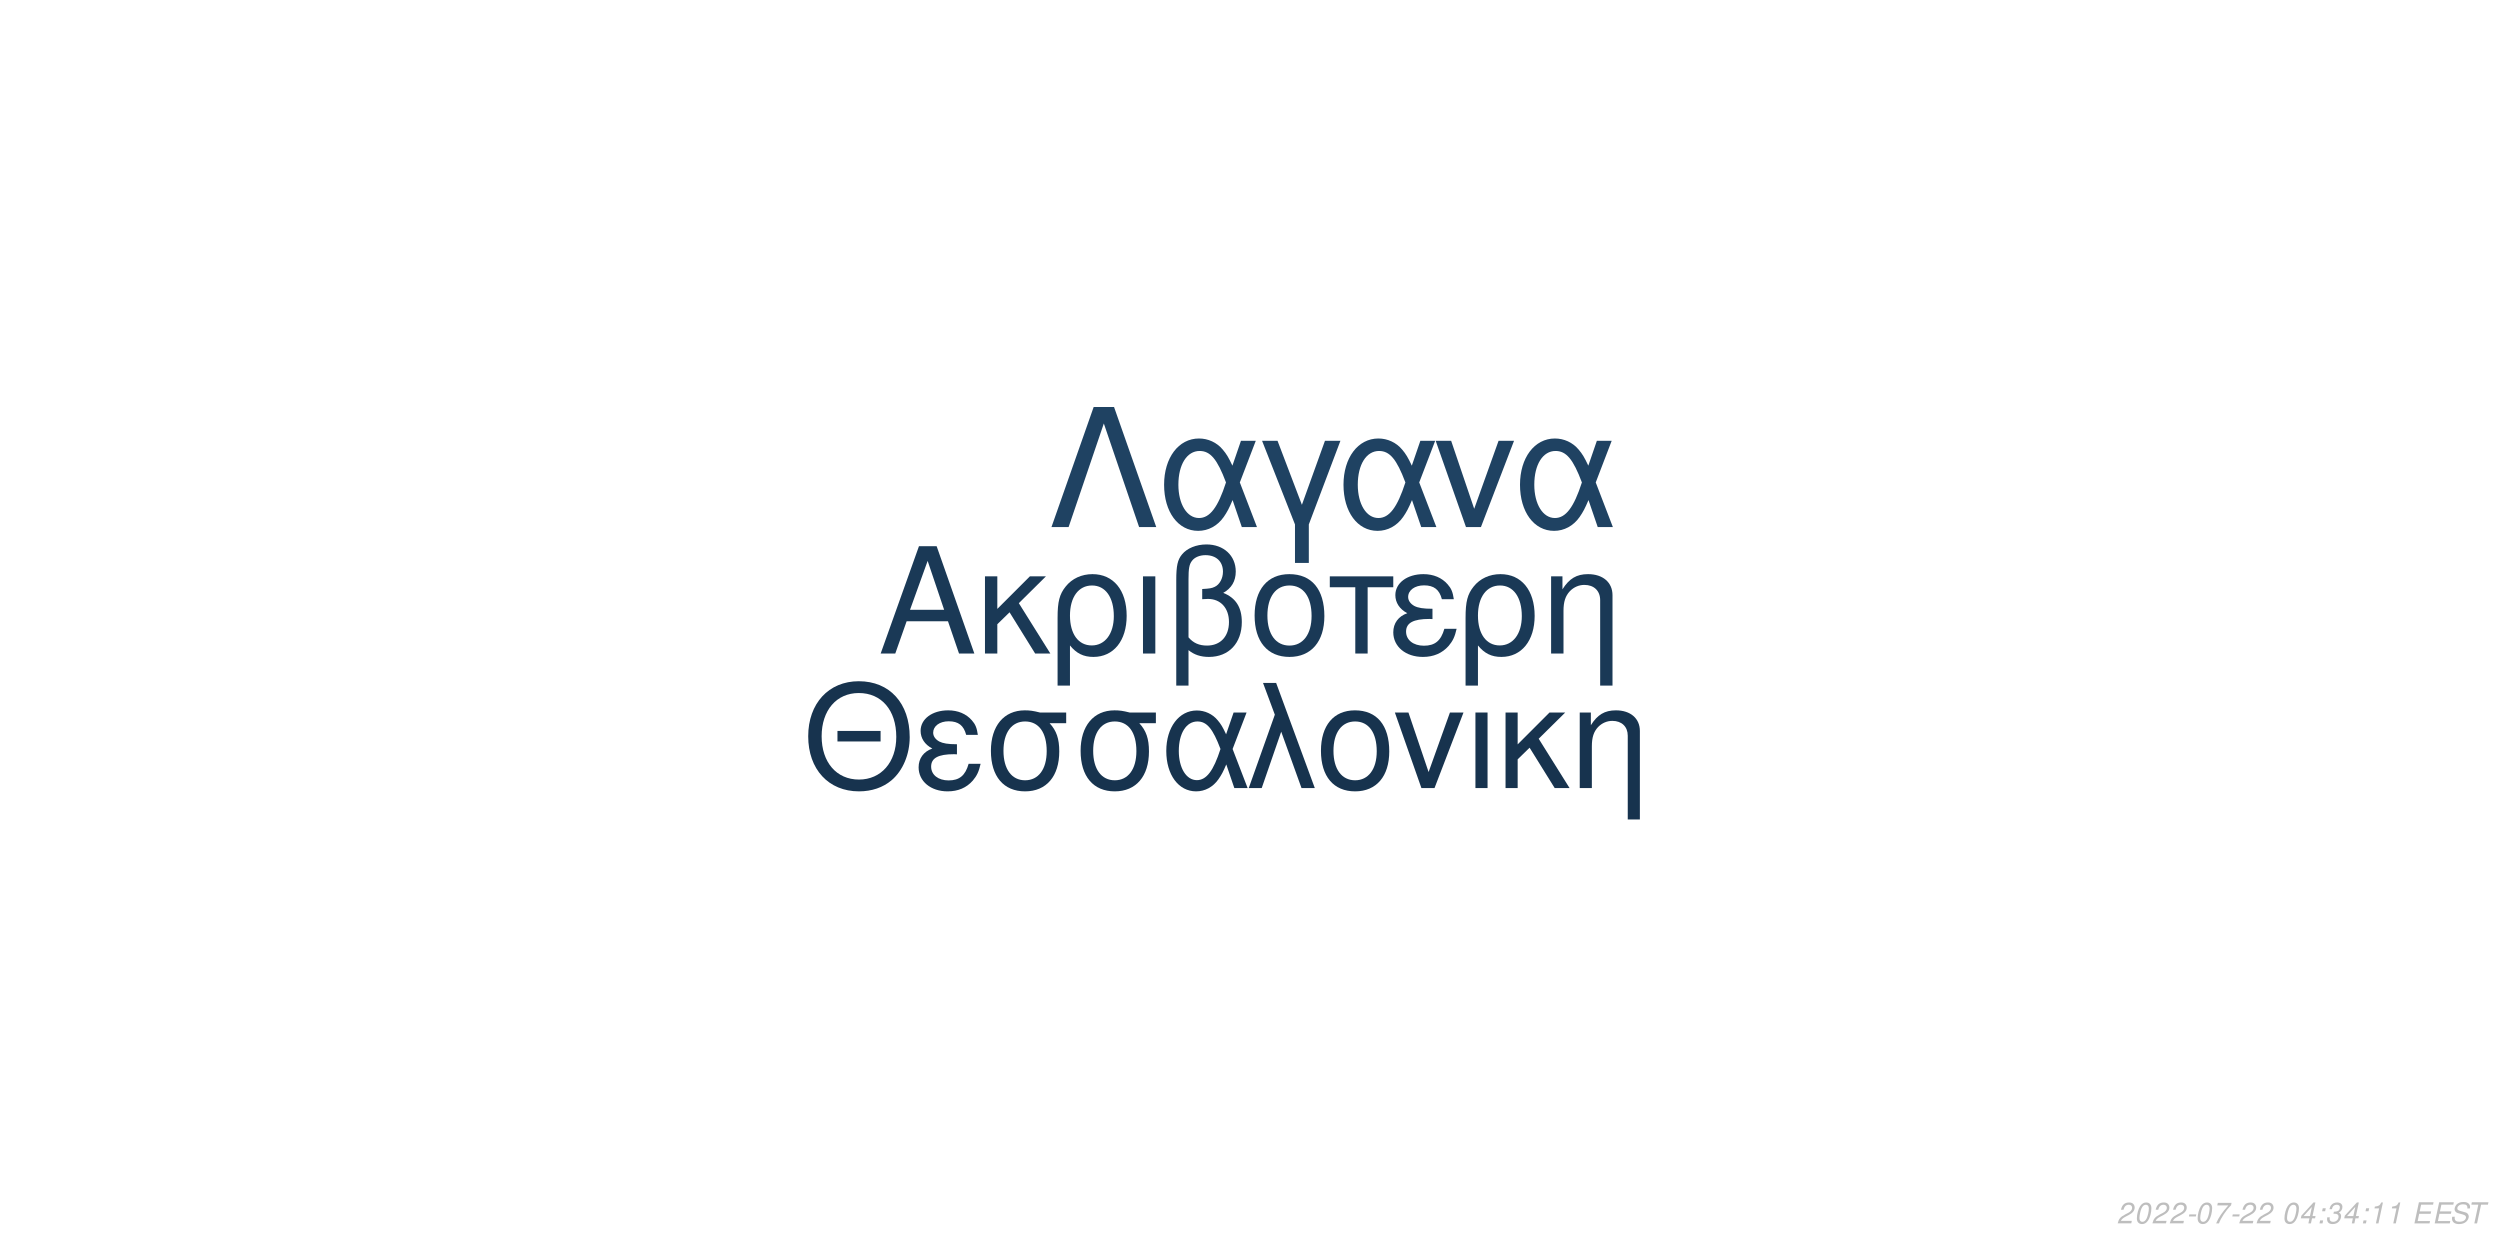
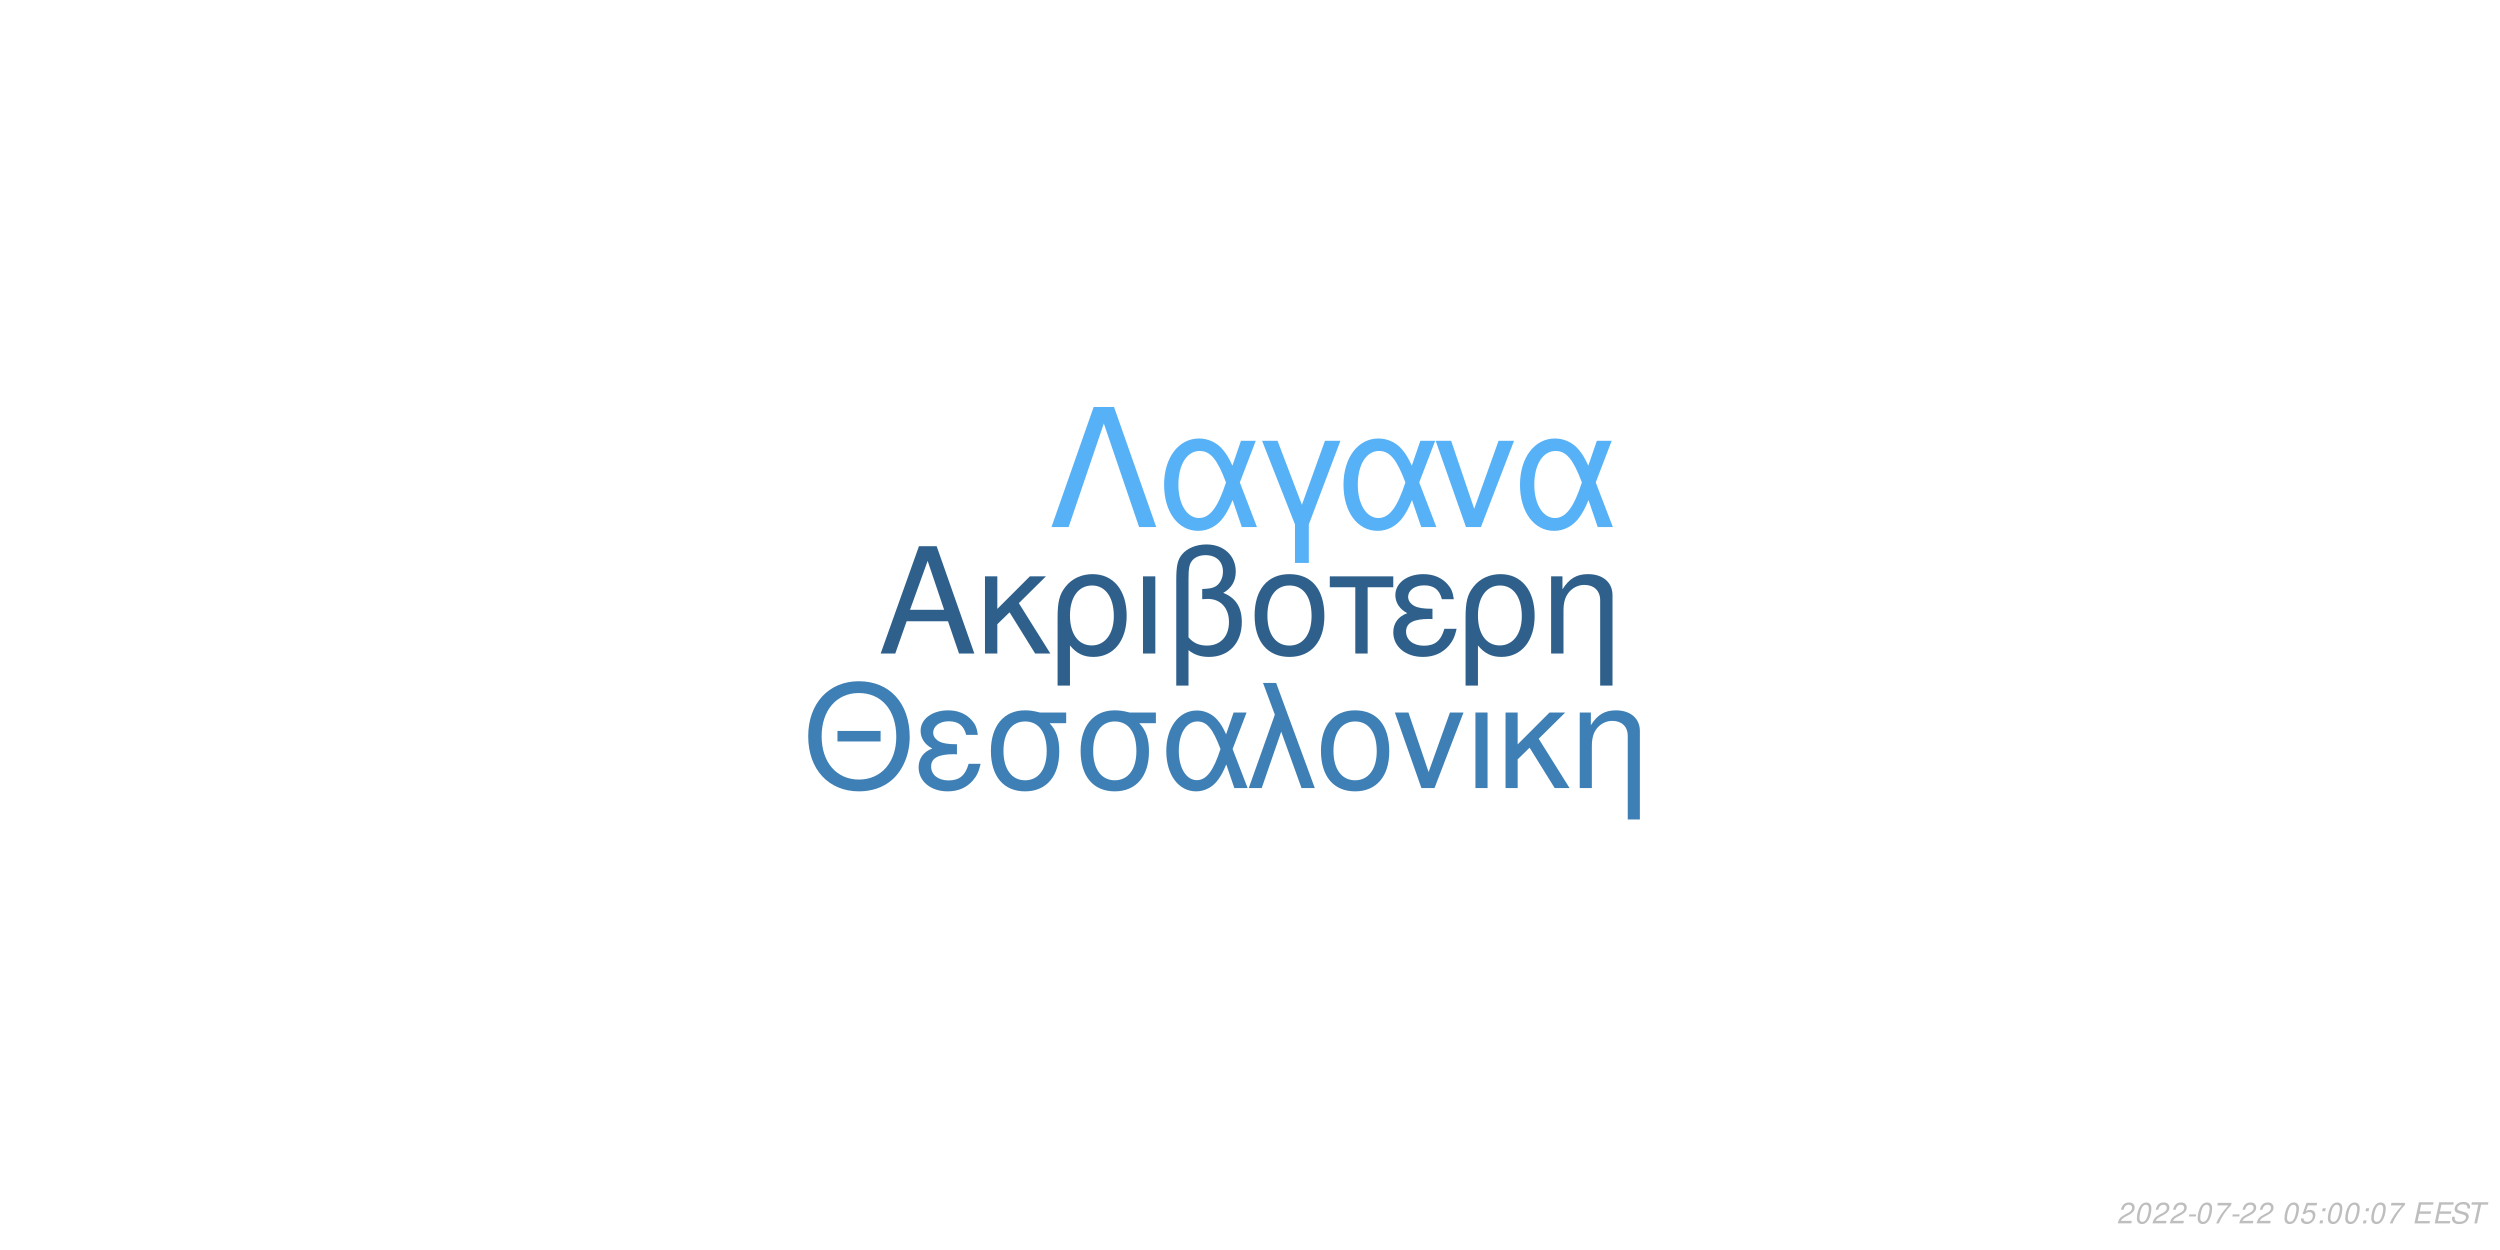
<svg xmlns="http://www.w3.org/2000/svg" xmlns:xlink="http://www.w3.org/1999/xlink" width="864pt" height="432pt" viewBox="0 0 864 432" version="1.1">
  <defs>
    <g>
      <symbol overflow="visible" id="glyph0-0">
        <path style="stroke:none;" d="" />
      </symbol>
      <symbol overflow="visible" id="glyph0-1">
        <path style="stroke:none;" d="M 24.125 -11.141 L 27.938 0 L 33.234 0 L 20.203 -37.094 L 14.094 -37.094 L 0.859 0 L 5.906 0 L 9.828 -11.141 Z M 22.797 -15.109 L 11 -15.109 L 17.094 -32.016 Z M 22.797 -15.109 " />
      </symbol>
      <symbol overflow="visible" id="glyph0-2">
        <path style="stroke:none;" d="M 7.172 -15.422 L 7.172 -26.672 L 2.906 -26.672 L 2.906 0 L 7.172 0 L 7.172 -10.125 L 11.406 -14.25 L 20.25 0 L 25.5 0 L 14.609 -17.406 L 23.969 -26.672 L 18.422 -26.672 Z M 7.172 -15.422 " />
      </symbol>
      <symbol overflow="visible" id="glyph0-3">
        <path style="stroke:none;" d="M 3 11.094 L 7.281 11.094 L 7.281 -2.797 C 9.516 -0.047 11.953 1.172 15.375 1.172 C 22.344 1.172 26.875 -4.422 26.875 -13.031 C 26.875 -21.891 22.297 -27.438 15.062 -27.438 C 11.297 -27.438 7.984 -25.906 5.797 -23.156 C 3.672 -20.516 3 -17.969 3 -12.359 Z M 14.906 -23.516 C 19.547 -23.516 22.438 -19.438 22.438 -12.922 C 22.438 -6.812 19.391 -2.797 14.812 -2.797 C 10.172 -2.797 7.281 -6.766 7.281 -13.125 C 7.281 -19.484 10.234 -23.516 14.906 -23.516 Z M 14.906 -23.516 " />
      </symbol>
      <symbol overflow="visible" id="glyph0-4">
        <path style="stroke:none;" d="M 3.516 0 L 7.781 0 L 7.781 -26.672 L 3.516 -26.672 Z M 3.516 0 " />
      </symbol>
      <symbol overflow="visible" id="glyph0-5">
        <path style="stroke:none;" d="M 4.016 11.094 L 8.25 11.094 L 8.25 -1.172 C 10.172 0.406 12.422 1.172 15.312 1.172 C 22.188 1.172 26.672 -3.609 26.672 -10.891 C 26.672 -15.984 24.578 -19.234 20.25 -20.969 C 23.109 -22.547 24.578 -25.031 24.578 -28.344 C 24.578 -33.844 20.406 -37.703 14.453 -37.703 C 10.938 -37.703 7.734 -36.391 6 -34.25 C 4.484 -32.422 4.016 -30.328 4.016 -25.391 Z M 8.25 -25.656 C 8.25 -29.359 8.5 -30.844 9.469 -32.062 C 10.375 -33.281 12.156 -34 14.094 -34 C 17.812 -34 20.156 -31.812 20.156 -28.297 C 20.156 -25.953 18.984 -23.812 17.297 -23.047 C 16.281 -22.547 15.469 -22.438 12.984 -22.297 L 12.984 -18.781 C 13.734 -18.828 14.344 -18.875 14.969 -18.875 C 19.344 -18.875 22.234 -15.719 22.234 -10.891 C 22.234 -5.906 19.281 -2.75 14.656 -2.75 C 11.953 -2.75 9.922 -3.609 8.25 -5.594 Z M 8.25 -25.656 " />
      </symbol>
      <symbol overflow="visible" id="glyph0-6">
        <path style="stroke:none;" d="M 14.094 -27.438 C 6.562 -27.438 2.094 -22.094 2.094 -13.125 C 2.094 -4.125 6.562 1.172 14.141 1.172 C 21.672 1.172 26.203 -4.172 26.203 -12.922 C 26.203 -22.188 21.828 -27.438 14.094 -27.438 Z M 14.141 -23.516 C 18.938 -23.516 21.781 -19.594 21.781 -12.984 C 21.781 -6.672 18.828 -2.75 14.141 -2.75 C 9.422 -2.75 6.516 -6.672 6.516 -13.125 C 6.516 -19.594 9.422 -23.516 14.141 -23.516 Z M 14.141 -23.516 " />
      </symbol>
      <symbol overflow="visible" id="glyph0-7">
        <path style="stroke:none;" d="M 7.891 0 L 12.156 0 L 12.156 -22.906 L 21.016 -22.906 L 21.016 -26.672 L -0.922 -26.672 L -0.922 -22.906 L 7.891 -22.906 Z M 7.891 0 " />
      </symbol>
      <symbol overflow="visible" id="glyph0-8">
        <path style="stroke:none;" d="M 14.562 -15.469 C 11.344 -15.469 9.562 -15.781 8.297 -16.438 C 6.922 -17.203 6.156 -18.328 6.156 -19.547 C 6.156 -21.891 8.453 -23.562 11.656 -23.562 C 15.062 -23.562 16.953 -22.094 17.812 -18.781 L 21.938 -18.781 C 21.578 -21.266 21.062 -22.5 19.797 -23.922 C 17.812 -26.203 14.906 -27.438 11.453 -27.438 C 5.797 -27.438 1.734 -24.375 1.734 -20.203 C 1.734 -17.609 3.156 -15.375 5.859 -13.938 C 2.797 -12.875 1.016 -10.484 1.016 -7.328 C 1.016 -2.391 5.297 1.172 11.25 1.172 C 14.969 1.172 17.906 -0.109 20.156 -2.641 C 21.578 -4.328 22.297 -5.797 22.906 -8.547 L 18.672 -8.547 C 17.5 -4.422 15.422 -2.703 11.609 -2.703 C 7.938 -2.703 5.438 -4.688 5.438 -7.578 C 5.438 -10.578 7.938 -11.953 13.484 -11.953 C 13.641 -11.953 14.094 -11.953 14.562 -11.906 Z M 14.562 -15.469 " />
      </symbol>
      <symbol overflow="visible" id="glyph0-9">
        <path style="stroke:none;" d="M 3.562 -26.672 L 3.562 0 L 7.844 0 L 7.844 -14.703 C 7.844 -17.906 8.5 -19.891 10.031 -21.531 C 11.406 -22.953 13.188 -23.719 15.062 -23.719 C 18.375 -23.719 20.516 -21.672 20.516 -18.469 L 20.516 11.094 L 24.781 11.094 L 24.781 -20.156 C 24.781 -24.578 21.469 -27.438 16.328 -27.438 C 12.359 -27.438 9.828 -25.906 7.484 -22.188 L 7.484 -26.672 Z M 3.562 -26.672 " />
      </symbol>
      <symbol overflow="visible" id="glyph1-0">
        <path style="stroke:none;" d="" />
      </symbol>
      <symbol overflow="visible" id="glyph1-1">
        <path style="stroke:none;" d="M 26.859 -19.734 L 11.953 -19.734 L 11.953 -16.094 L 26.859 -16.094 Z M 19.328 -36.922 C 8.922 -36.922 1.844 -29.25 1.844 -17.891 C 1.844 -6.484 8.875 1.141 19.391 1.141 C 23.812 1.141 27.703 -0.203 30.641 -2.688 C 34.578 -6.031 36.922 -11.656 36.922 -17.594 C 36.922 -29.297 30 -36.922 19.328 -36.922 Z M 19.328 -32.844 C 27.203 -32.844 32.281 -26.906 32.281 -17.688 C 32.281 -8.922 27.062 -2.938 19.391 -2.938 C 11.609 -2.938 6.484 -8.922 6.484 -17.891 C 6.484 -26.859 11.609 -32.844 19.328 -32.844 Z M 19.328 -32.844 " />
      </symbol>
      <symbol overflow="visible" id="glyph1-2">
        <path style="stroke:none;" d="M 14.25 -15.141 C 11.109 -15.141 9.375 -15.453 8.125 -16.094 C 6.781 -16.844 6.031 -17.938 6.031 -19.141 C 6.031 -21.422 8.266 -23.078 11.406 -23.078 C 14.75 -23.078 16.594 -21.625 17.438 -18.391 L 21.469 -18.391 C 21.125 -20.828 20.625 -22.031 19.391 -23.422 C 17.438 -25.656 14.594 -26.859 11.219 -26.859 C 5.688 -26.859 1.688 -23.875 1.688 -19.781 C 1.688 -17.234 3.094 -15.047 5.734 -13.656 C 2.734 -12.609 1 -10.266 1 -7.172 C 1 -2.344 5.188 1.141 11.016 1.141 C 14.656 1.141 17.547 -0.094 19.734 -2.594 C 21.125 -4.234 21.828 -5.688 22.422 -8.375 L 18.281 -8.375 C 17.141 -4.328 15.094 -2.641 11.359 -2.641 C 7.766 -2.641 5.328 -4.578 5.328 -7.422 C 5.328 -10.359 7.766 -11.703 13.203 -11.703 C 13.359 -11.703 13.797 -11.703 14.25 -11.656 Z M 14.25 -15.141 " />
      </symbol>
      <symbol overflow="visible" id="glyph1-3">
        <path style="stroke:none;" d="M 29 -26.109 L 19.938 -26.109 C 17.594 -26.703 16.438 -26.859 14.703 -26.859 C 7.469 -26.859 2.984 -21.469 2.984 -12.859 C 2.984 -4.031 7.375 1.141 14.797 1.141 C 22.172 1.141 26.609 -4.078 26.609 -12.656 C 26.609 -17.047 25.656 -19.828 23.266 -22.422 L 29 -22.422 Z M 14.797 -23.016 C 19.531 -23.016 22.266 -19.234 22.266 -12.75 C 22.266 -6.531 19.438 -2.688 14.797 -2.688 C 10.172 -2.688 7.328 -6.531 7.328 -12.859 C 7.328 -19.188 10.172 -23.016 14.797 -23.016 Z M 14.797 -23.016 " />
      </symbol>
      <symbol overflow="visible" id="glyph1-4">
        <path style="stroke:none;" d="M 29.344 -26.109 L 24.859 -26.109 L 22.266 -18.578 C 21.125 -21.031 20.484 -22.125 19.328 -23.469 C 17.547 -25.609 14.906 -26.812 12.156 -26.812 C 5.984 -26.812 1.594 -20.984 1.594 -12.812 C 1.594 -4.578 5.828 1.141 11.906 1.141 C 14.953 1.141 17.734 -0.344 19.625 -3.047 C 20.672 -4.531 21.281 -5.688 22.328 -8.172 L 25.109 0 L 29.703 0 L 24.516 -13.5 Z M 20.328 -13.5 C 17.891 -5.922 15.453 -2.734 12.156 -2.734 C 8.516 -2.734 5.922 -6.922 5.922 -12.812 C 5.922 -18.938 8.516 -23.016 12.359 -23.016 C 15.594 -23.016 17.688 -20.531 20.328 -13.5 Z M 20.328 -13.5 " />
      </symbol>
      <symbol overflow="visible" id="glyph1-5">
        <path style="stroke:none;" d="M 1.094 0 L 5.578 0 L 12.312 -19.484 L 19.328 0 L 23.922 0 L 10.562 -36.328 L 6.031 -36.328 L 10.109 -25.359 Z M 1.094 0 " />
      </symbol>
      <symbol overflow="visible" id="glyph1-6">
        <path style="stroke:none;" d="M 13.797 -26.859 C 6.422 -26.859 2.047 -21.625 2.047 -12.859 C 2.047 -4.031 6.422 1.141 13.859 1.141 C 21.234 1.141 25.656 -4.078 25.656 -12.656 C 25.656 -21.719 21.375 -26.859 13.797 -26.859 Z M 13.859 -23.016 C 18.531 -23.016 21.328 -19.188 21.328 -12.703 C 21.328 -6.531 18.438 -2.688 13.859 -2.688 C 9.219 -2.688 6.375 -6.531 6.375 -12.859 C 6.375 -19.188 9.219 -23.016 13.859 -23.016 Z M 13.859 -23.016 " />
      </symbol>
      <symbol overflow="visible" id="glyph1-7">
        <path style="stroke:none;" d="M 14.297 0 L 24.312 -26.109 L 19.625 -26.109 L 12.25 -5.531 L 5.281 -26.109 L 0.594 -26.109 L 9.766 0 Z M 14.297 0 " />
      </symbol>
      <symbol overflow="visible" id="glyph1-8">
        <path style="stroke:none;" d="M 3.438 0 L 7.625 0 L 7.625 -26.109 L 3.438 -26.109 Z M 3.438 0 " />
      </symbol>
      <symbol overflow="visible" id="glyph1-9">
        <path style="stroke:none;" d="M 7.031 -15.094 L 7.031 -26.109 L 2.844 -26.109 L 2.844 0 L 7.031 0 L 7.031 -9.922 L 11.156 -13.953 L 19.828 0 L 24.969 0 L 14.297 -17.047 L 23.469 -26.109 L 18.031 -26.109 Z M 7.031 -15.094 " />
      </symbol>
      <symbol overflow="visible" id="glyph1-10">
        <path style="stroke:none;" d="M 3.484 -26.109 L 3.484 0 L 7.672 0 L 7.672 -14.406 C 7.672 -17.547 8.328 -19.484 9.812 -21.078 C 11.156 -22.469 12.906 -23.219 14.75 -23.219 C 17.984 -23.219 20.078 -21.234 20.078 -18.094 L 20.078 10.859 L 24.266 10.859 L 24.266 -19.734 C 24.266 -24.062 21.031 -26.859 16 -26.859 C 12.109 -26.859 9.609 -25.359 7.328 -21.719 L 7.328 -26.109 Z M 3.484 -26.109 " />
      </symbol>
      <symbol overflow="visible" id="glyph2-0">
        <path style="stroke:none;" d="" />
      </symbol>
      <symbol overflow="visible" id="glyph2-1">
        <path style="stroke:none;" d="M 22.531 -41.484 L 15.484 -41.484 L 0.906 0 L 6.828 0 L 19 -35.797 L 31.188 0 L 37.109 0 Z M 22.531 -41.484 " />
      </symbol>
      <symbol overflow="visible" id="glyph2-2">
        <path style="stroke:none;" d="M 33.516 -29.812 L 28.391 -29.812 L 25.438 -21.219 C 24.125 -24.016 23.391 -25.266 22.078 -26.797 C 20.031 -29.25 17.016 -30.609 13.891 -30.609 C 6.828 -30.609 1.828 -23.953 1.828 -14.625 C 1.828 -5.234 6.656 1.312 13.594 1.312 C 17.078 1.312 20.266 -0.391 22.422 -3.469 C 23.609 -5.172 24.297 -6.484 25.5 -9.328 L 28.688 0 L 33.922 0 L 28 -15.422 Z M 23.219 -15.422 C 20.422 -6.766 17.641 -3.125 13.891 -3.125 C 9.734 -3.125 6.766 -7.906 6.766 -14.625 C 6.766 -21.625 9.734 -26.297 14.109 -26.297 C 17.812 -26.297 20.203 -23.453 23.219 -15.422 Z M 23.219 -15.422 " />
      </symbol>
      <symbol overflow="visible" id="glyph2-3">
        <path style="stroke:none;" d="M 12.062 12.406 L 16.844 12.406 L 16.844 -0.906 L 27.766 -29.812 L 22.422 -29.812 L 14.453 -7.688 L 6.031 -29.812 L 0.688 -29.812 L 12.062 -0.906 Z M 12.062 12.406 " />
      </symbol>
      <symbol overflow="visible" id="glyph2-4">
        <path style="stroke:none;" d="M 16.328 0 L 27.766 -29.812 L 22.422 -29.812 L 14 -6.312 L 6.031 -29.812 L 0.688 -29.812 L 11.156 0 Z M 16.328 0 " />
      </symbol>
      <symbol overflow="visible" id="glyph3-0">
        <path style="stroke:none;" d="" />
      </symbol>
      <symbol overflow="visible" id="glyph3-1">
        <path style="stroke:none;" d="M 5.234 -0.875 L 1.469 -0.875 C 1.641 -1.375 2.203 -1.891 3.109 -2.344 L 4.234 -2.938 C 5.562 -3.625 6.219 -4.469 6.219 -5.484 C 6.219 -5.938 6.062 -6.359 5.797 -6.656 C 5.469 -7.047 4.984 -7.234 4.312 -7.234 C 2.766 -7.234 1.891 -6.453 1.484 -4.734 L 2.375 -4.734 C 2.484 -5.188 2.609 -5.484 2.797 -5.75 C 3.094 -6.203 3.609 -6.453 4.188 -6.453 C 4.891 -6.453 5.344 -6.031 5.344 -5.375 C 5.344 -4.703 4.859 -4.094 4.016 -3.656 L 2.984 -3.125 C 1.234 -2.188 0.797 -1.656 0.344 -0.016 L 5.047 -0.016 Z M 5.234 -0.875 " />
      </symbol>
      <symbol overflow="visible" id="glyph3-2">
        <path style="stroke:none;" d="M 4.203 -7.234 C 3.375 -7.234 2.688 -6.812 2.125 -5.984 C 1.484 -5.047 0.984 -3.188 0.984 -1.734 C 0.984 -1.109 1.172 -0.562 1.484 -0.266 C 1.797 0.047 2.281 0.234 2.766 0.234 C 3.625 0.234 4.281 -0.156 4.859 -1.016 C 5.516 -1.953 6 -3.797 6 -5.266 C 6 -6.5 5.328 -7.234 4.203 -7.234 Z M 4.094 -6.453 C 4.734 -6.453 5.125 -5.984 5.125 -5.156 C 5.125 -4.203 4.781 -2.625 4.406 -1.812 C 3.984 -0.938 3.516 -0.547 2.875 -0.547 C 2.25 -0.547 1.875 -1.031 1.875 -1.828 C 1.875 -2.797 2.203 -4.344 2.594 -5.203 C 2.984 -6.047 3.453 -6.453 4.094 -6.453 Z M 4.094 -6.453 " />
      </symbol>
      <symbol overflow="visible" id="glyph3-3">
        <path style="stroke:none;" d="M 3.516 -3.125 L 1.125 -3.125 L 0.969 -2.406 L 3.359 -2.406 Z M 3.516 -3.125 " />
      </symbol>
      <symbol overflow="visible" id="glyph3-4">
        <path style="stroke:none;" d="M 6.703 -7.094 L 1.953 -7.094 L 1.766 -6.219 L 5.594 -6.219 C 3.344 -3.688 2.266 -2.109 1.375 0 L 2.344 0 C 3.031 -1.906 4.828 -4.594 6.547 -6.281 Z M 6.703 -7.094 " />
      </symbol>
      <symbol overflow="visible" id="glyph3-5">
        <path style="stroke:none;" d="" />
      </symbol>
      <symbol overflow="visible" id="glyph3-6">
-         <path style="stroke:none;" d="M 3.625 -1.75 L 3.266 0 L 4.141 0 L 4.516 -1.75 L 5.562 -1.75 L 5.734 -2.531 L 4.688 -2.531 L 5.688 -7.234 L 5.016 -7.234 L 0.844 -2.672 L 0.641 -1.75 Z M 3.797 -2.531 L 1.594 -2.531 L 4.469 -5.703 Z M 3.797 -2.531 " />
+         <path style="stroke:none;" d="M 6.297 -7.094 L 2.594 -7.094 L 1.234 -3.234 L 2.047 -3.234 C 2.656 -3.766 2.938 -3.906 3.531 -3.906 C 4.328 -3.906 4.797 -3.453 4.797 -2.688 C 4.797 -1.438 3.969 -0.547 2.828 -0.547 C 2.031 -0.547 1.609 -0.938 1.578 -1.734 L 0.703 -1.734 L 0.703 -1.516 C 0.703 -0.938 0.844 -0.547 1.188 -0.266 C 1.562 0.062 2.078 0.234 2.703 0.234 C 3.656 0.234 4.391 -0.156 4.984 -0.922 C 5.422 -1.5 5.672 -2.234 5.672 -2.953 C 5.672 -4 4.938 -4.672 3.812 -4.672 C 3.328 -4.672 2.906 -4.547 2.406 -4.234 L 3.109 -6.219 L 6.109 -6.219 Z M 6.297 -7.094 " />
      </symbol>
      <symbol overflow="visible" id="glyph3-7">
        <path style="stroke:none;" d="M 2.359 -1.031 L 1.312 -1.031 L 1.094 0 L 2.141 0 Z M 3.266 -5.234 L 2.219 -5.234 L 2 -4.203 L 3.047 -4.203 Z M 3.266 -5.234 " />
      </symbol>
      <symbol overflow="visible" id="glyph3-8">
-         <path style="stroke:none;" d="M 2.922 -3.312 C 3.125 -3.344 3.234 -3.344 3.375 -3.344 C 4.203 -3.344 4.688 -3 4.688 -2.406 C 4.688 -1.312 3.906 -0.547 2.781 -0.547 C 2.047 -0.547 1.594 -0.938 1.594 -1.562 C 1.594 -1.719 1.609 -1.844 1.656 -2.094 L 0.766 -2.094 C 0.734 -1.797 0.719 -1.641 0.719 -1.469 C 0.719 -0.375 1.406 0.234 2.641 0.234 C 3.547 0.234 4.297 -0.078 4.812 -0.656 C 5.266 -1.156 5.562 -1.875 5.562 -2.547 C 5.562 -3.125 5.344 -3.453 4.797 -3.734 C 5.641 -4.234 6.016 -4.844 6.016 -5.734 C 6.016 -6.656 5.312 -7.234 4.203 -7.234 C 3.375 -7.234 2.672 -6.938 2.188 -6.375 C 1.891 -6.031 1.703 -5.641 1.516 -4.906 L 2.391 -4.906 C 2.5 -5.359 2.594 -5.594 2.734 -5.812 C 3.047 -6.234 3.516 -6.453 4.078 -6.453 C 4.734 -6.453 5.141 -6.125 5.141 -5.578 C 5.141 -5.188 5.016 -4.797 4.797 -4.547 C 4.516 -4.234 4 -4.062 3.266 -4.062 L 3.078 -4.062 Z M 2.922 -3.312 " />
+         <path style="stroke:none;" d="M 2.547 -3.312 L 6.5 -3.312 L 6.688 -4.141 L 2.719 -4.141 L 3.219 -6.469 L 7.344 -6.469 L 7.516 -7.297 L 2.453 -7.297 L 0.906 0 L 6.125 0 L 6.297 -0.812 L 2.016 -0.812 Z M 2.547 -3.312 " />
      </symbol>
      <symbol overflow="visible" id="glyph3-9">
-         <path style="stroke:none;" d="M 3.703 -5.188 L 2.594 0 L 3.469 0 L 5.016 -7.234 L 4.438 -7.234 C 3.906 -6.156 3.688 -6.016 2.234 -5.812 L 2.109 -5.188 Z M 3.703 -5.188 " />
+         <path style="stroke:none;" d="M 7.062 -5.156 C 7.125 -5.438 7.141 -5.562 7.141 -5.703 C 7.141 -6.156 6.938 -6.594 6.594 -6.891 C 6.188 -7.25 5.656 -7.406 4.875 -7.406 C 3.844 -7.406 3.047 -7.125 2.5 -6.562 C 2.094 -6.141 1.781 -5.438 1.781 -4.922 C 1.781 -4.297 2.219 -3.766 2.891 -3.562 L 4.594 -3.094 C 5.406 -2.859 5.734 -2.578 5.734 -2.094 C 5.734 -1.781 5.547 -1.406 5.266 -1.141 C 4.844 -0.766 4.266 -0.578 3.453 -0.578 C 2.328 -0.578 1.812 -0.984 1.812 -1.906 C 1.812 -2.047 1.812 -2.125 1.844 -2.312 L 0.984 -2.312 C 0.906 -2.062 0.891 -1.906 0.891 -1.688 C 0.891 -0.484 1.797 0.234 3.297 0.234 C 4.359 0.234 5.234 -0.062 5.812 -0.609 C 6.344 -1.078 6.688 -1.797 6.688 -2.375 C 6.688 -2.641 6.609 -2.906 6.453 -3.156 C 6.234 -3.5 5.938 -3.703 5.469 -3.828 L 3.75 -4.312 C 2.984 -4.547 2.734 -4.734 2.734 -5.188 C 2.734 -5.547 2.875 -5.844 3.188 -6.109 C 3.547 -6.438 4.031 -6.594 4.703 -6.594 C 5.266 -6.594 5.688 -6.484 5.906 -6.297 C 6.094 -6.125 6.219 -5.797 6.219 -5.516 C 6.219 -5.422 6.203 -5.344 6.188 -5.156 Z M 7.062 -5.156 " />
      </symbol>
      <symbol overflow="visible" id="glyph3-10">
-         <path style="stroke:none;" d="M 2.547 -3.312 L 6.5 -3.312 L 6.688 -4.141 L 2.719 -4.141 L 3.219 -6.469 L 7.344 -6.469 L 7.516 -7.297 L 2.453 -7.297 L 0.906 0 L 6.125 0 L 6.297 -0.812 L 2.016 -0.812 Z M 2.547 -3.312 " />
-       </symbol>
-       <symbol overflow="visible" id="glyph3-11">
-         <path style="stroke:none;" d="M 7.062 -5.156 C 7.125 -5.438 7.141 -5.562 7.141 -5.703 C 7.141 -6.156 6.938 -6.594 6.594 -6.891 C 6.188 -7.25 5.656 -7.406 4.875 -7.406 C 3.844 -7.406 3.047 -7.125 2.5 -6.562 C 2.094 -6.141 1.781 -5.438 1.781 -4.922 C 1.781 -4.297 2.219 -3.766 2.891 -3.562 L 4.594 -3.094 C 5.406 -2.859 5.734 -2.578 5.734 -2.094 C 5.734 -1.781 5.547 -1.406 5.266 -1.141 C 4.844 -0.766 4.266 -0.578 3.453 -0.578 C 2.328 -0.578 1.812 -0.984 1.812 -1.906 C 1.812 -2.047 1.812 -2.125 1.844 -2.312 L 0.984 -2.312 C 0.906 -2.062 0.891 -1.906 0.891 -1.688 C 0.891 -0.484 1.797 0.234 3.297 0.234 C 4.359 0.234 5.234 -0.062 5.812 -0.609 C 6.344 -1.078 6.688 -1.797 6.688 -2.375 C 6.688 -2.641 6.609 -2.906 6.453 -3.156 C 6.234 -3.5 5.938 -3.703 5.469 -3.828 L 3.75 -4.312 C 2.984 -4.547 2.734 -4.734 2.734 -5.188 C 2.734 -5.547 2.875 -5.844 3.188 -6.109 C 3.547 -6.438 4.031 -6.594 4.703 -6.594 C 5.266 -6.594 5.688 -6.484 5.906 -6.297 C 6.094 -6.125 6.219 -5.797 6.219 -5.516 C 6.219 -5.422 6.203 -5.344 6.188 -5.156 Z M 7.062 -5.156 " />
-       </symbol>
-       <symbol overflow="visible" id="glyph3-12">
        <path style="stroke:none;" d="M 4.938 -6.469 L 7.312 -6.469 L 7.484 -7.297 L 1.75 -7.297 L 1.578 -6.469 L 3.984 -6.469 L 2.609 0 L 3.547 0 Z M 4.938 -6.469 " />
      </symbol>
    </g>
  </defs>
  <g id="surface1">
    <rect x="0" y="0" width="864" height="432" style="fill:rgb(100%,100%,100%);fill-opacity:1;stroke:none;" />
-     <g style="fill:rgb(10.196%,22.353%,33.725%);fill-opacity:1;">
+     <g style="fill:rgb(18.039%,37.647%,54.51%);fill-opacity:1;">
      <use xlink:href="#glyph0-1" x="303.5" y="225.861" />
      <use xlink:href="#glyph0-2" x="337.5" y="225.861" />
      <use xlink:href="#glyph0-3" x="362.5" y="225.861" />
      <use xlink:href="#glyph0-4" x="391.5" y="225.861" />
      <use xlink:href="#glyph0-5" x="402.5" y="225.861" />
      <use xlink:href="#glyph0-6" x="431.5" y="225.861" />
      <use xlink:href="#glyph0-7" x="460.5" y="225.861" />
      <use xlink:href="#glyph0-8" x="480.5" y="225.861" />
      <use xlink:href="#glyph0-3" x="503.5" y="225.861" />
      <use xlink:href="#glyph0-9" x="532.5" y="225.861" />
    </g>
-     <g style="fill:rgb(9.02%,20%,30.588%);fill-opacity:1;">
+     <g style="fill:rgb(24.314%,50.196%,70.98%);fill-opacity:1;">
      <use xlink:href="#glyph1-1" x="277.473" y="272.354" />
      <use xlink:href="#glyph1-2" x="316.473" y="272.354" />
      <use xlink:href="#glyph1-3" x="339.473" y="272.354" />
      <use xlink:href="#glyph1-3" x="370.473" y="272.354" />
      <use xlink:href="#glyph1-4" x="401.473" y="272.354" />
      <use xlink:href="#glyph1-5" x="430.473" y="272.354" />
      <use xlink:href="#glyph1-6" x="454.473" y="272.354" />
      <use xlink:href="#glyph1-7" x="481.473" y="272.354" />
      <use xlink:href="#glyph1-8" x="506.473" y="272.354" />
      <use xlink:href="#glyph1-9" x="517.473" y="272.354" />
      <use xlink:href="#glyph1-10" x="542.473" y="272.354" />
    </g>
-     <g style="fill:rgb(12.157%,25.882%,38.431%);fill-opacity:1;">
+     <g style="fill:rgb(33.725%,69.412%,96.863%);fill-opacity:1;">
      <use xlink:href="#glyph2-1" x="362.484" y="182.152" />
      <use xlink:href="#glyph2-2" x="400.484" y="182.152" />
      <use xlink:href="#glyph2-3" x="435.484" y="182.152" />
      <use xlink:href="#glyph2-2" x="462.484" y="182.152" />
      <use xlink:href="#glyph2-4" x="495.484" y="182.152" />
      <use xlink:href="#glyph2-2" x="523.484" y="182.152" />
    </g>
    <g style="fill:rgb(74.51%,74.51%,74.51%);fill-opacity:1;">
      <use xlink:href="#glyph3-1" x="731.52" y="422.81" />
      <use xlink:href="#glyph3-2" x="737.52" y="422.81" />
      <use xlink:href="#glyph3-1" x="743.52" y="422.81" />
      <use xlink:href="#glyph3-1" x="749.52" y="422.81" />
      <use xlink:href="#glyph3-3" x="755.52" y="422.81" />
      <use xlink:href="#glyph3-2" x="758.52" y="422.81" />
      <use xlink:href="#glyph3-4" x="764.52" y="422.81" />
      <use xlink:href="#glyph3-3" x="770.52" y="422.81" />
      <use xlink:href="#glyph3-1" x="773.52" y="422.81" />
      <use xlink:href="#glyph3-1" x="779.52" y="422.81" />
      <use xlink:href="#glyph3-5" x="785.52" y="422.81" />
      <use xlink:href="#glyph3-2" x="788.52" y="422.81" />
      <use xlink:href="#glyph3-6" x="794.52" y="422.81" />
      <use xlink:href="#glyph3-7" x="800.52" y="422.81" />
-       <use xlink:href="#glyph3-8" x="803.52" y="422.81" />
-       <use xlink:href="#glyph3-6" x="809.52" y="422.81" />
+       <use xlink:href="#glyph3-2" x="803.52" y="422.81" />
+       <use xlink:href="#glyph3-2" x="809.52" y="422.81" />
      <use xlink:href="#glyph3-7" x="815.52" y="422.81" />
-       <use xlink:href="#glyph3-9" x="818.52" y="422.81" />
-       <use xlink:href="#glyph3-9" x="824.52" y="422.81" />
+       <use xlink:href="#glyph3-2" x="818.52" y="422.81" />
+       <use xlink:href="#glyph3-4" x="824.52" y="422.81" />
      <use xlink:href="#glyph3-5" x="830.52" y="422.81" />
-       <use xlink:href="#glyph3-10" x="833.52" y="422.81" />
-       <use xlink:href="#glyph3-10" x="840.52" y="422.81" />
-       <use xlink:href="#glyph3-11" x="846.52" y="422.81" />
-       <use xlink:href="#glyph3-12" x="852.52" y="422.81" />
+       <use xlink:href="#glyph3-8" x="833.52" y="422.81" />
+       <use xlink:href="#glyph3-8" x="840.52" y="422.81" />
+       <use xlink:href="#glyph3-9" x="846.52" y="422.81" />
+       <use xlink:href="#glyph3-10" x="852.52" y="422.81" />
    </g>
  </g>
</svg>
